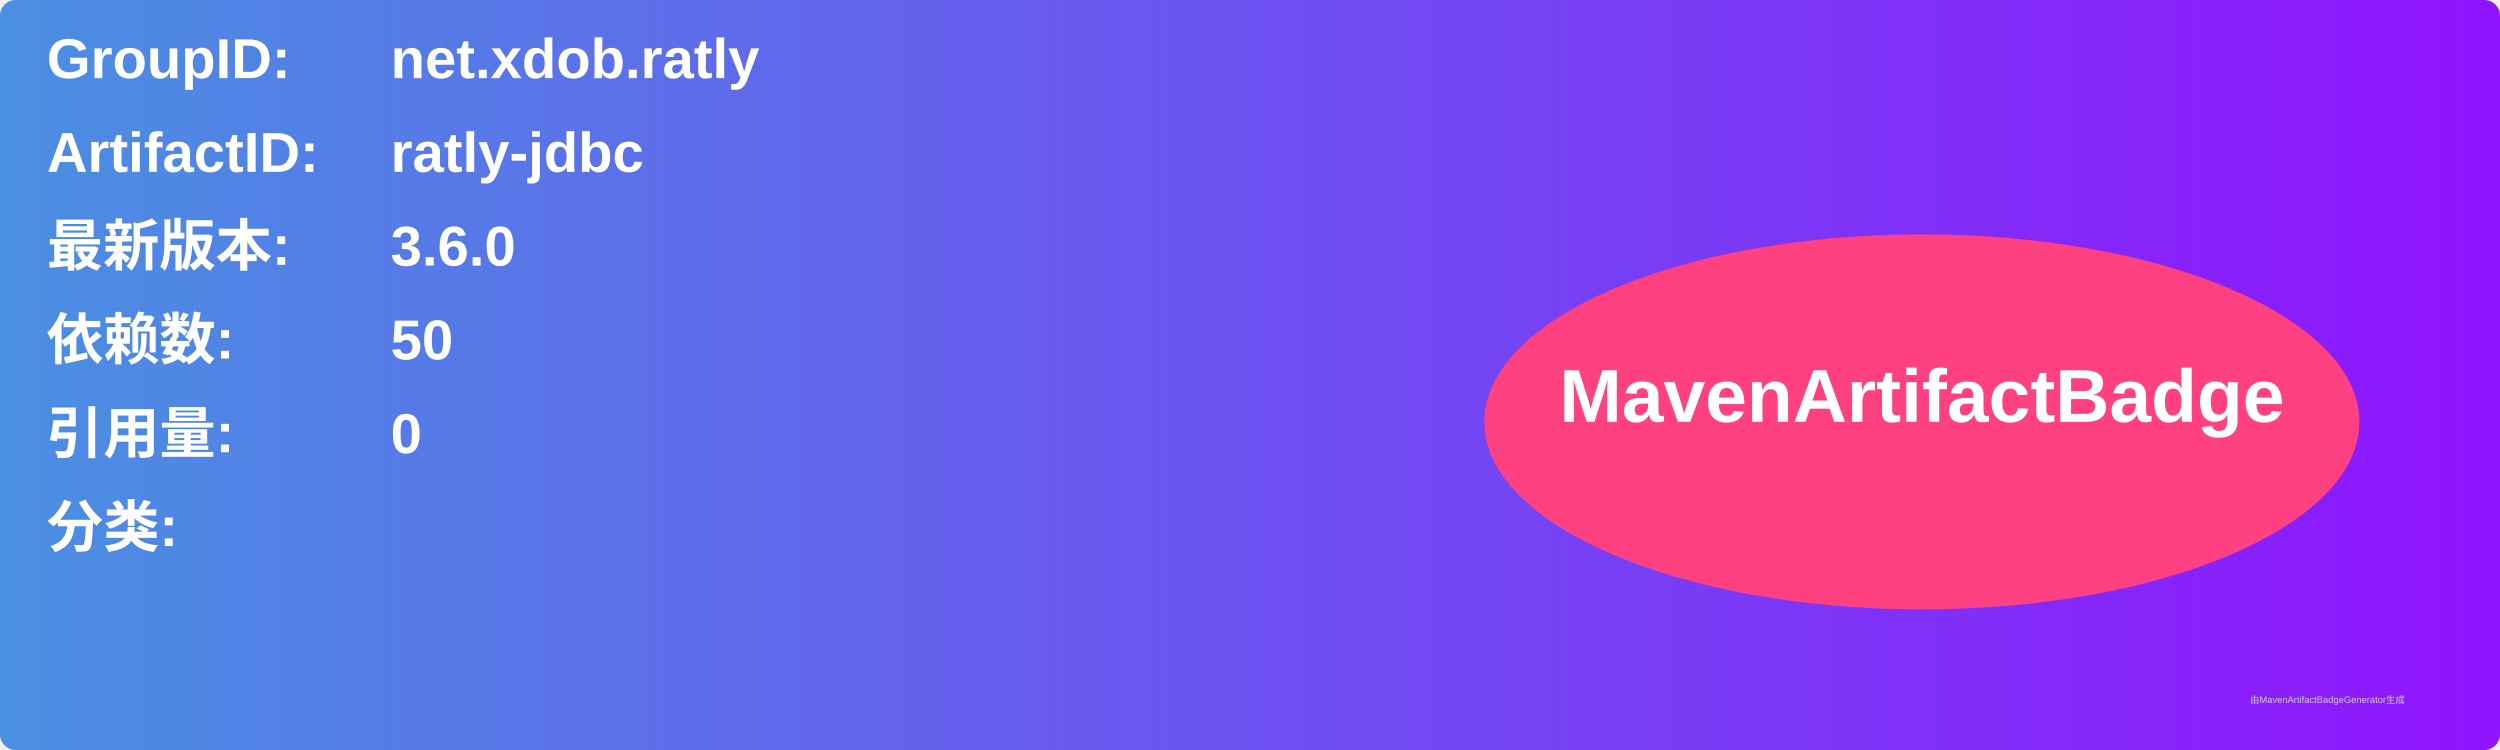
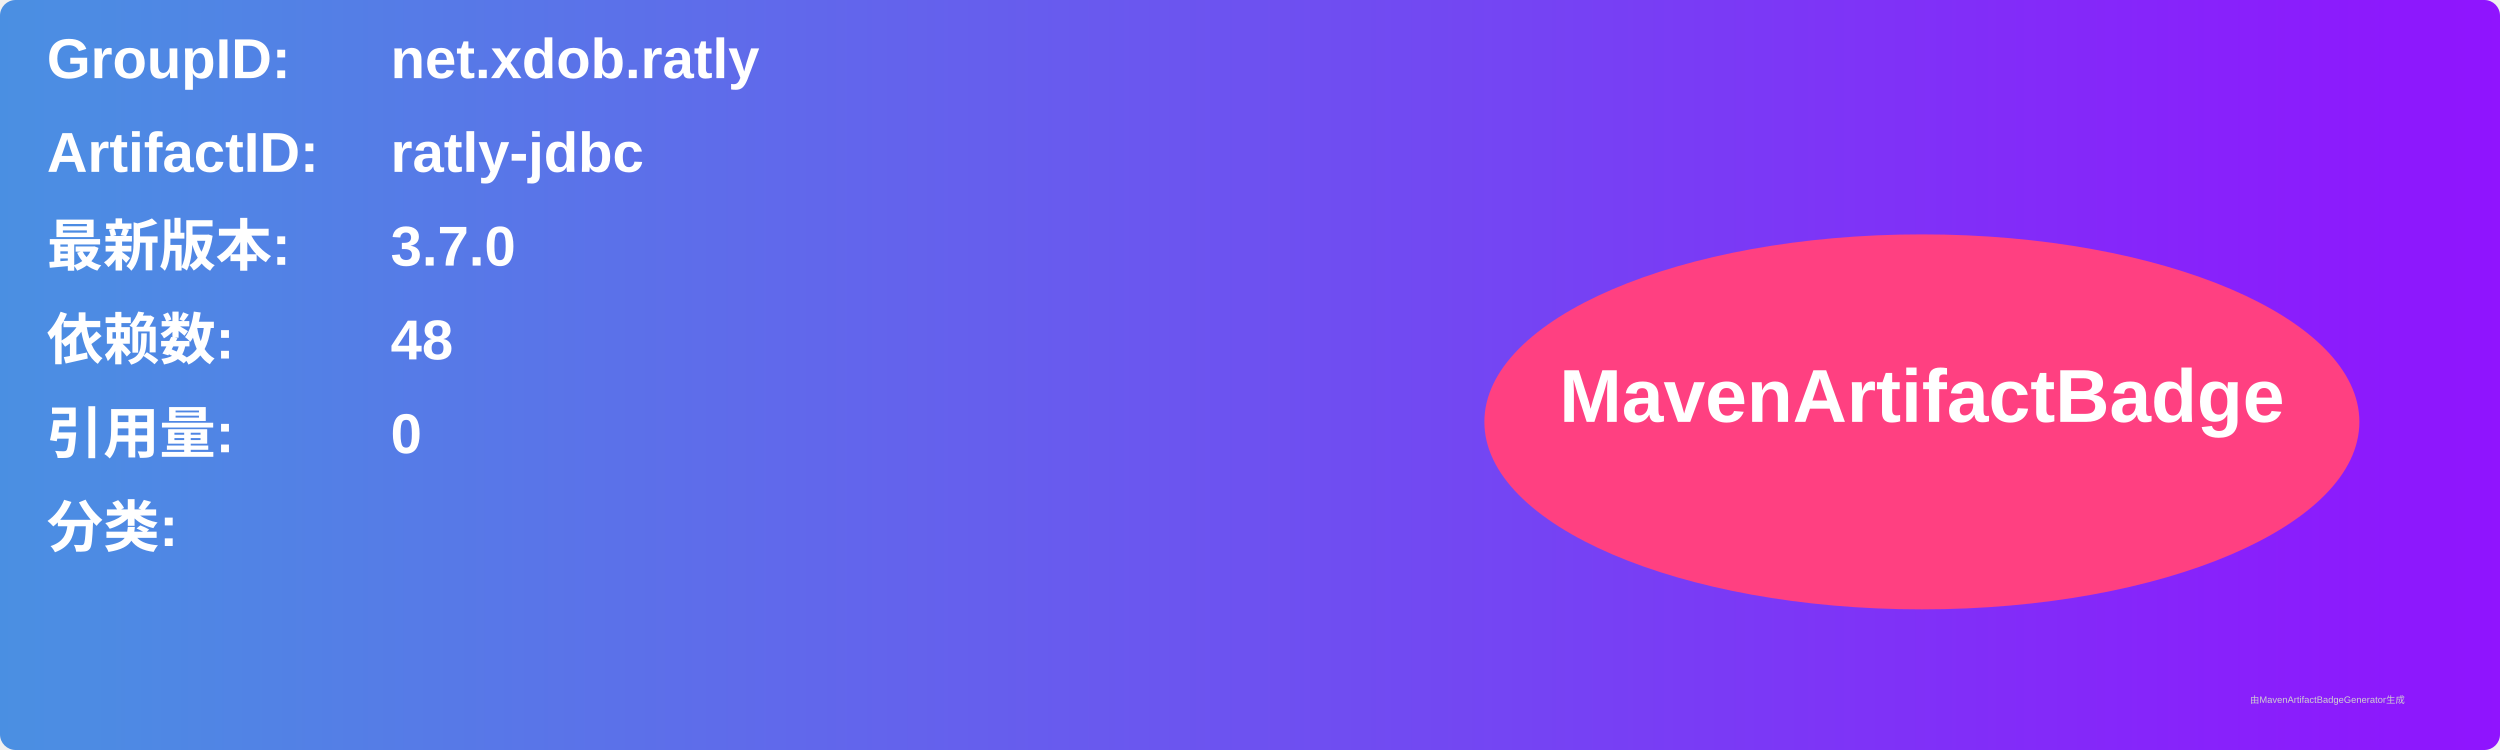
<svg xmlns="http://www.w3.org/2000/svg" width="800" height="240" viewBox="0 0 800 240">
  <linearGradient id="grad" x1="0%" y1="0%" x2="100%" y2="0%">
    <stop offset="0%" stop-color="#4a90e2" />
    <stop offset="100%" stop-color="#9013fe" />
  </linearGradient>
  <rect width="100%" height="100%" rx="5" ry="5" fill="url(#grad)" />
  <g transform="translate(15, 15)">
    <text x="0" y="10" font-family="Arial" font-size="18" fill="white" font-weight="bold" width="260">GroupID:</text>
    <text x="110" y="10" font-family="Arial" font-size="18" fill="white" font-weight="bold" width="460">net.xdob.ratly</text>
    <text x="0" y="40" font-family="Arial" font-size="18" fill="white" font-weight="bold" width="260">ArtifactID:</text>
    <text x="110" y="40" font-family="Arial" font-size="18" fill="white" font-weight="bold" width="460">ratly-jdbc</text>
    <text x="0" y="70" font-family="Arial" font-size="18" fill="white" font-weight="bold">最新版本:</text>
    <text x="110" y="70" font-family="Arial" font-size="18" fill="white" font-weight="bold">
-       <tspan font-weight="bold">3.6.0</tspan>
+       <tspan font-weight="bold">3.7.0</tspan>
    </text>
    <text x="0" y="100" font-family="Arial" font-size="18" fill="white" font-weight="bold">依赖数: </text>
    <text x="110" y="100" font-family="Arial" font-size="18" fill="white">
-       <tspan font-weight="bold">50</tspan>
+       <tspan font-weight="bold">48</tspan>
    </text>
    <text x="0" y="130" font-family="Arial" font-size="18" fill="white" font-weight="bold">引用量: </text>
    <text x="110" y="130" font-family="Arial" font-size="18" fill="white">
      <tspan font-weight="bold">0</tspan>
    </text>
    <text x="0" y="160" font-family="Arial" font-size="18" fill="white" font-weight="bold">分类:</text>
    <text x="10" y="190" font-family="Arial" font-size="10" fill="white">
      <tspan font-weight="bold" />
    </text>
    <ellipse cx="600" cy="120" rx="140" ry="60" fill="#ff4081" />
    <text x="600" y="120" text-anchor="middle" font-family="Arial" font-size="24" fill="white" font-weight="bold">MavenArtifactBadge</text>
  </g>
  <text x="720" y="225" font-family="Arial" font-size="3" fill="#d0d0d0">由MavenArtifactBadgeGenerator生成</text>
</svg>
